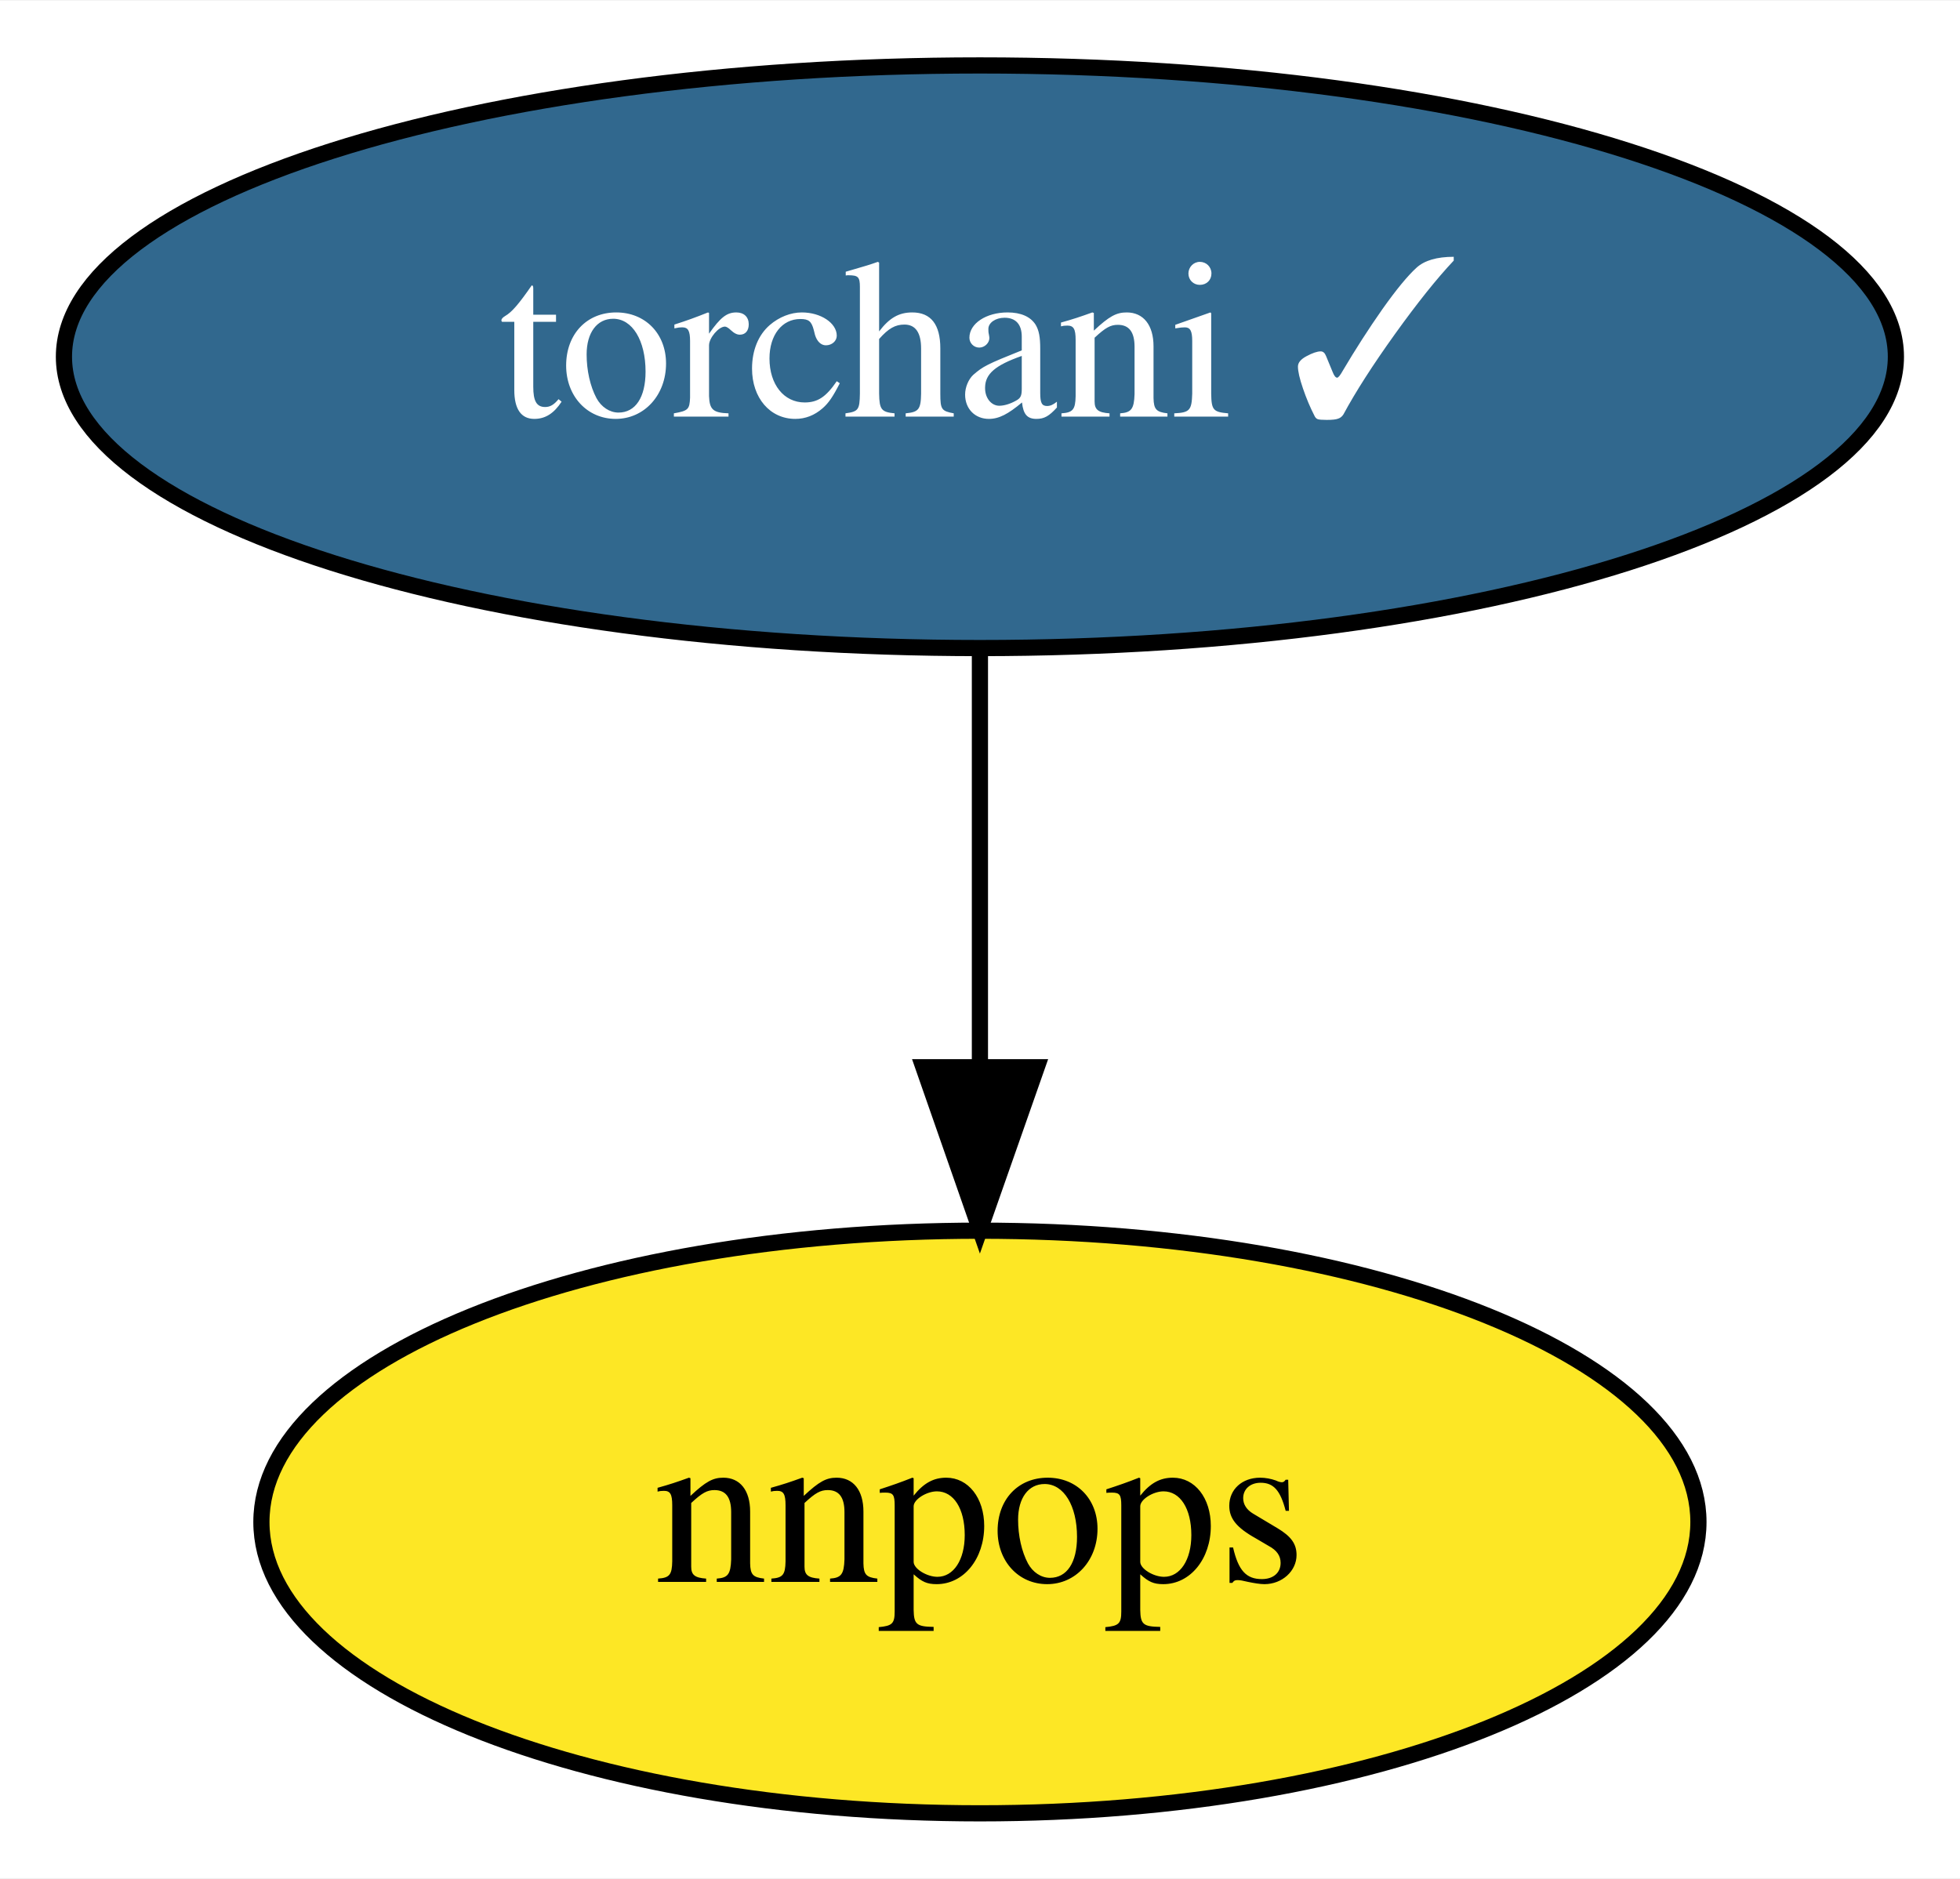
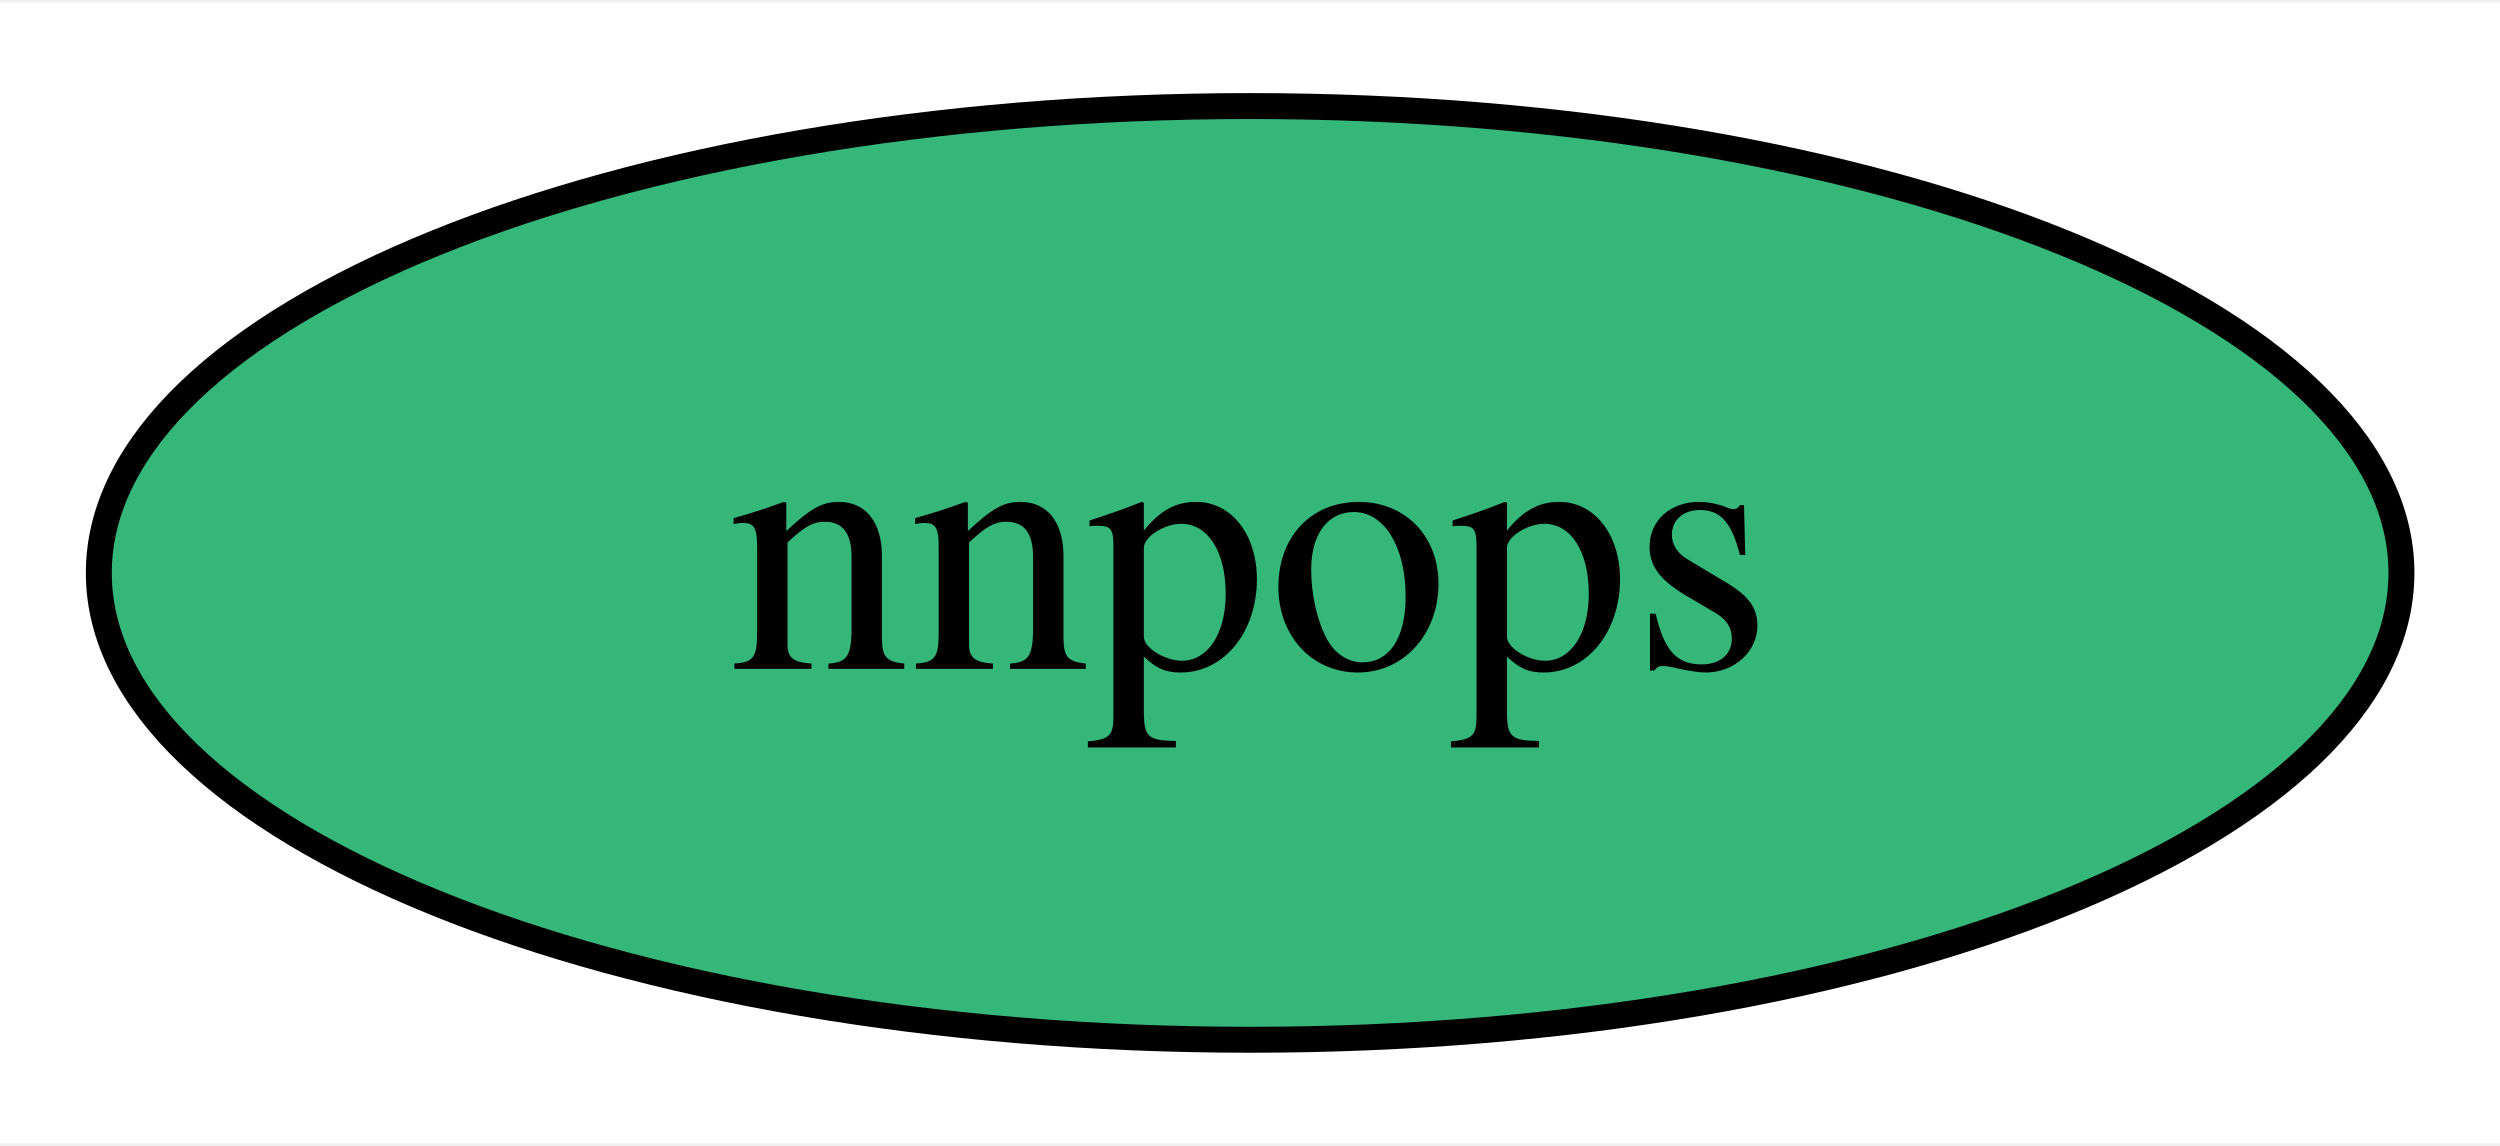
- <svg xmlns="http://www.w3.org/2000/svg" xmlns:xlink="http://www.w3.org/1999/xlink" width="121pt" height="116pt" viewBox="0.00 0.00 121.09 116.00">
-   <g id="graph0" class="graph" transform="scale(1 1) rotate(0) translate(4 112)">
-     <polygon fill="white" stroke="transparent" points="-4,4 -4,-112 117.09,-112 117.09,4 -4,4" />
+ <svg xmlns="http://www.w3.org/2000/svg" xmlns:xlink="http://www.w3.org/1999/xlink" width="96pt" height="44pt" viewBox="0.00 0.00 96.39 44.00">
+   <g id="graph0" class="graph" transform="scale(1 1) rotate(0) translate(4 40)">
+     <polygon fill="white" stroke="transparent" points="-4,4 -4,-40 92.39,-40 92.39,4 -4,4" />
    <g id="node1" class="node">
      <g id="a_node1">
-         <a xlink:href="https://github.com/conda-forge/torchani-feedstock/pull/7" xlink:title="torchani ✓">
-           <ellipse fill="#31688e" stroke="black" cx="56.54" cy="-90" rx="56.59" ry="18" />
-           <text text-anchor="middle" x="56.54" y="-86.3" font-family="Times,serif" font-size="14.00" fill="white">torchani ✓</text>
+         <a xlink:href="https://github.com/conda-forge/nnpops-feedstock" xlink:title="nnpops">
+           <ellipse fill="#35b779" stroke="black" cx="44.2" cy="-18" rx="44.39" ry="18" />
+           <text text-anchor="middle" x="44.2" y="-14.3" font-family="Times,serif" font-size="14.00">nnpops</text>
        </a>
      </g>
    </g>
-     <g id="node2" class="node">
-       <g id="a_node2">
-         <a xlink:href="https://github.com/conda-forge/nnpops-feedstock" xlink:title="nnpops">
-           <ellipse fill="#fde725" stroke="black" cx="56.54" cy="-18" rx="44.39" ry="18" />
-           <text text-anchor="middle" x="56.54" y="-14.3" font-family="Times,serif" font-size="14.00">nnpops</text>
-         </a>
-       </g>
-     </g>
-     <g id="edge1" class="edge">
-       <path fill="none" stroke="black" d="M56.54,-71.7C56.54,-63.98 56.54,-54.71 56.54,-46.11" />
-       <polygon fill="black" stroke="black" points="60.05,-46.1 56.54,-36.1 53.05,-46.1 60.05,-46.1" />
-     </g>
  </g>
</svg>
